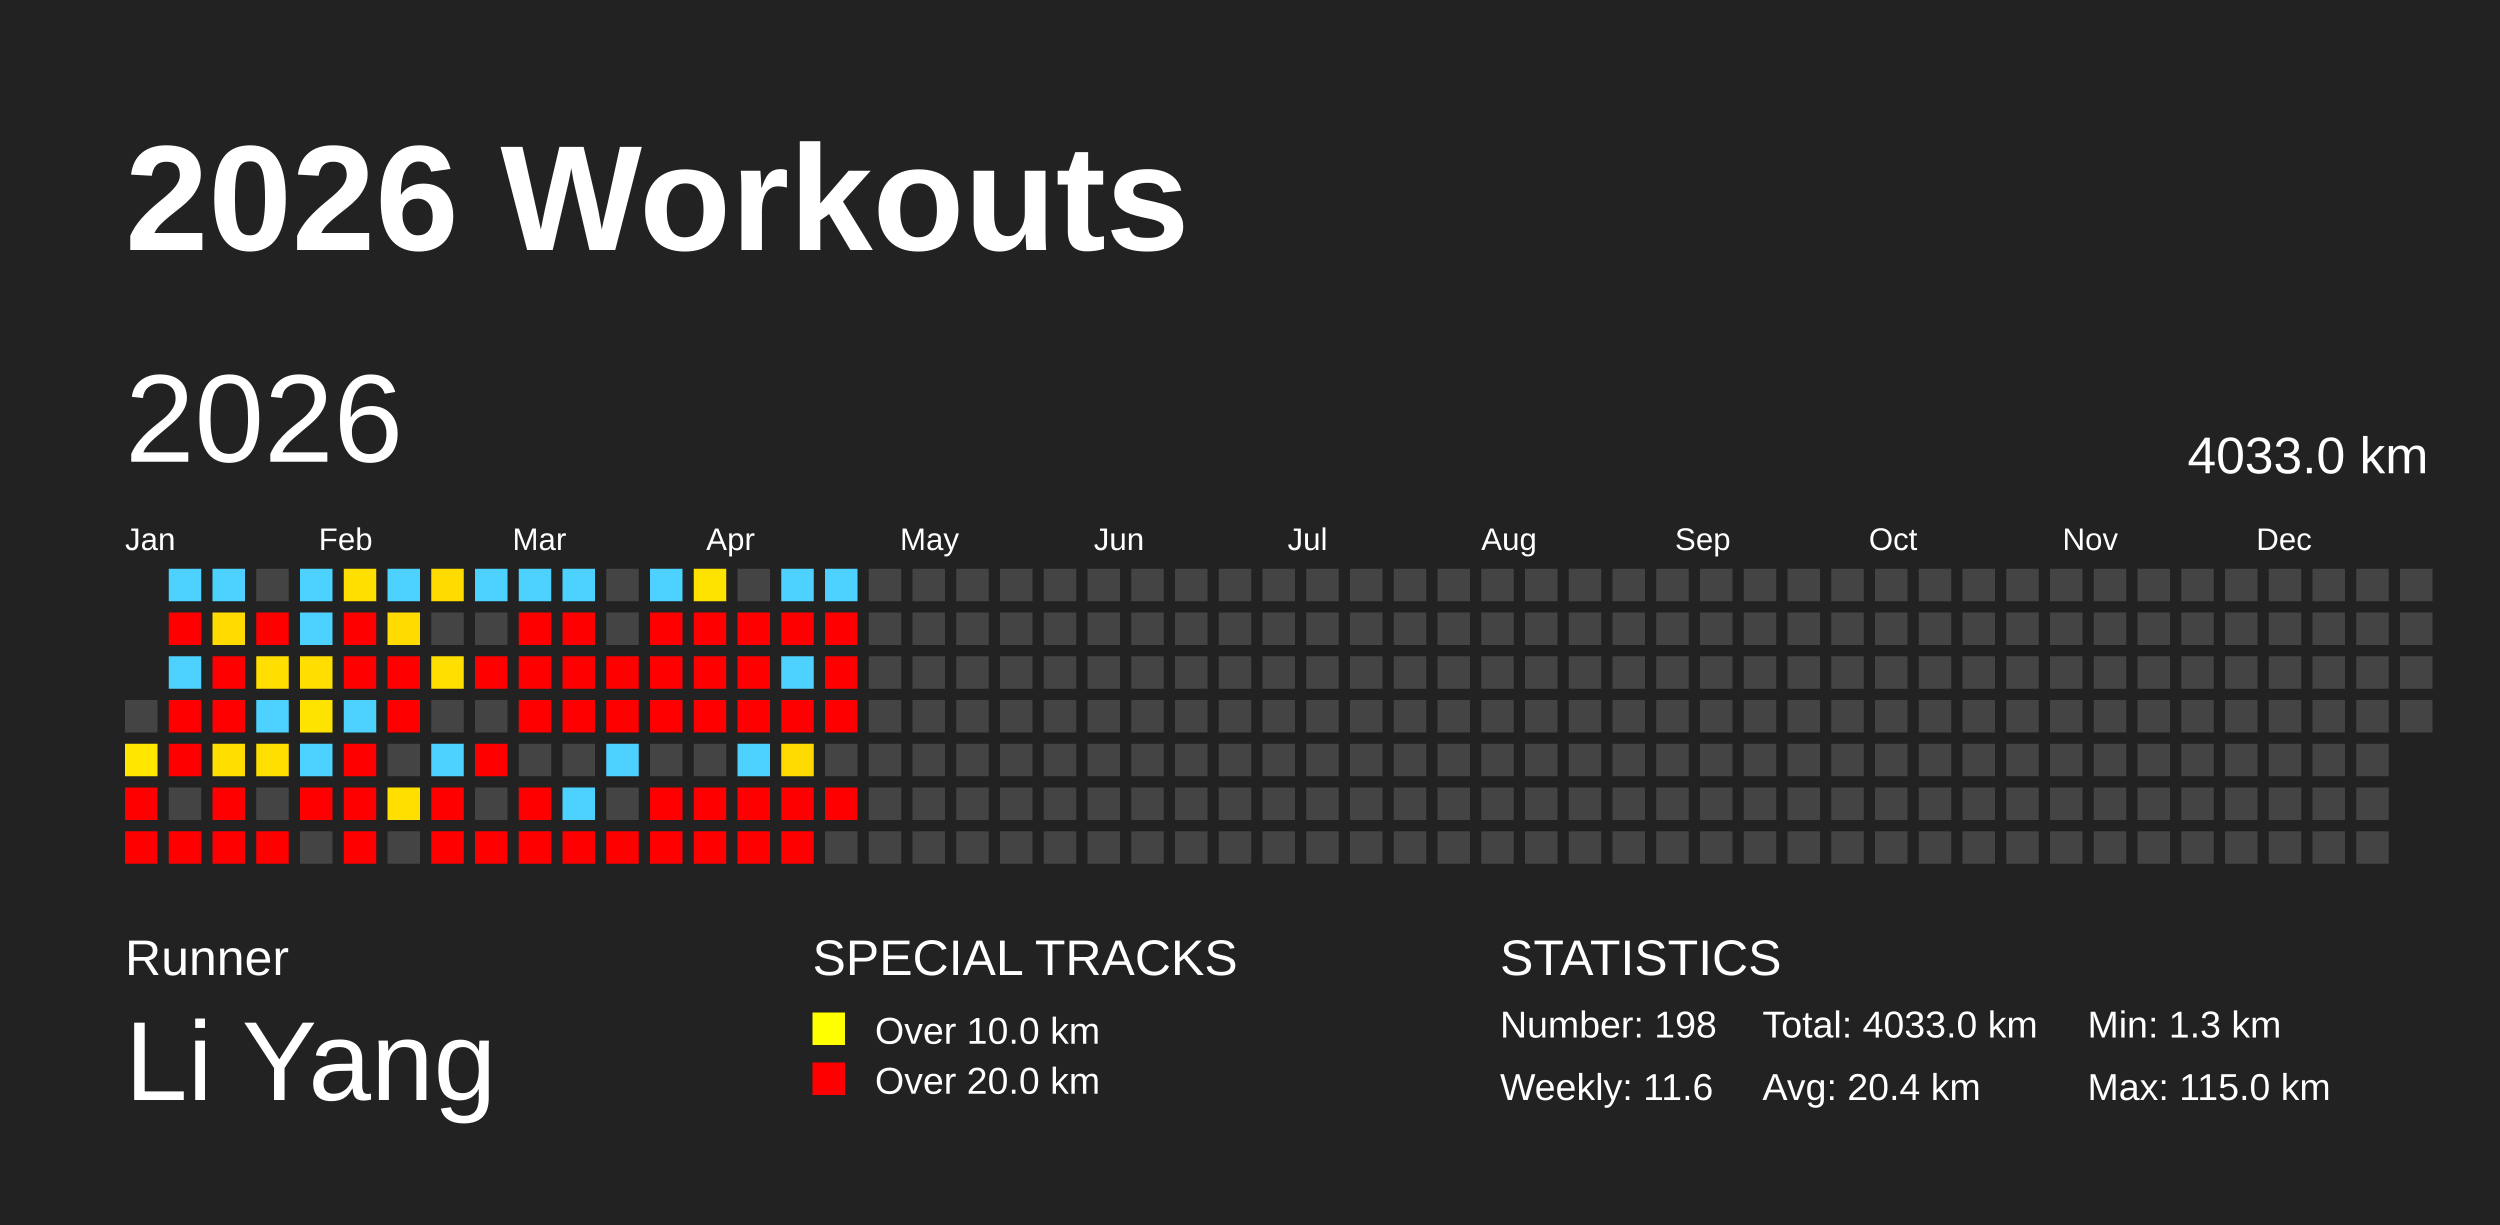
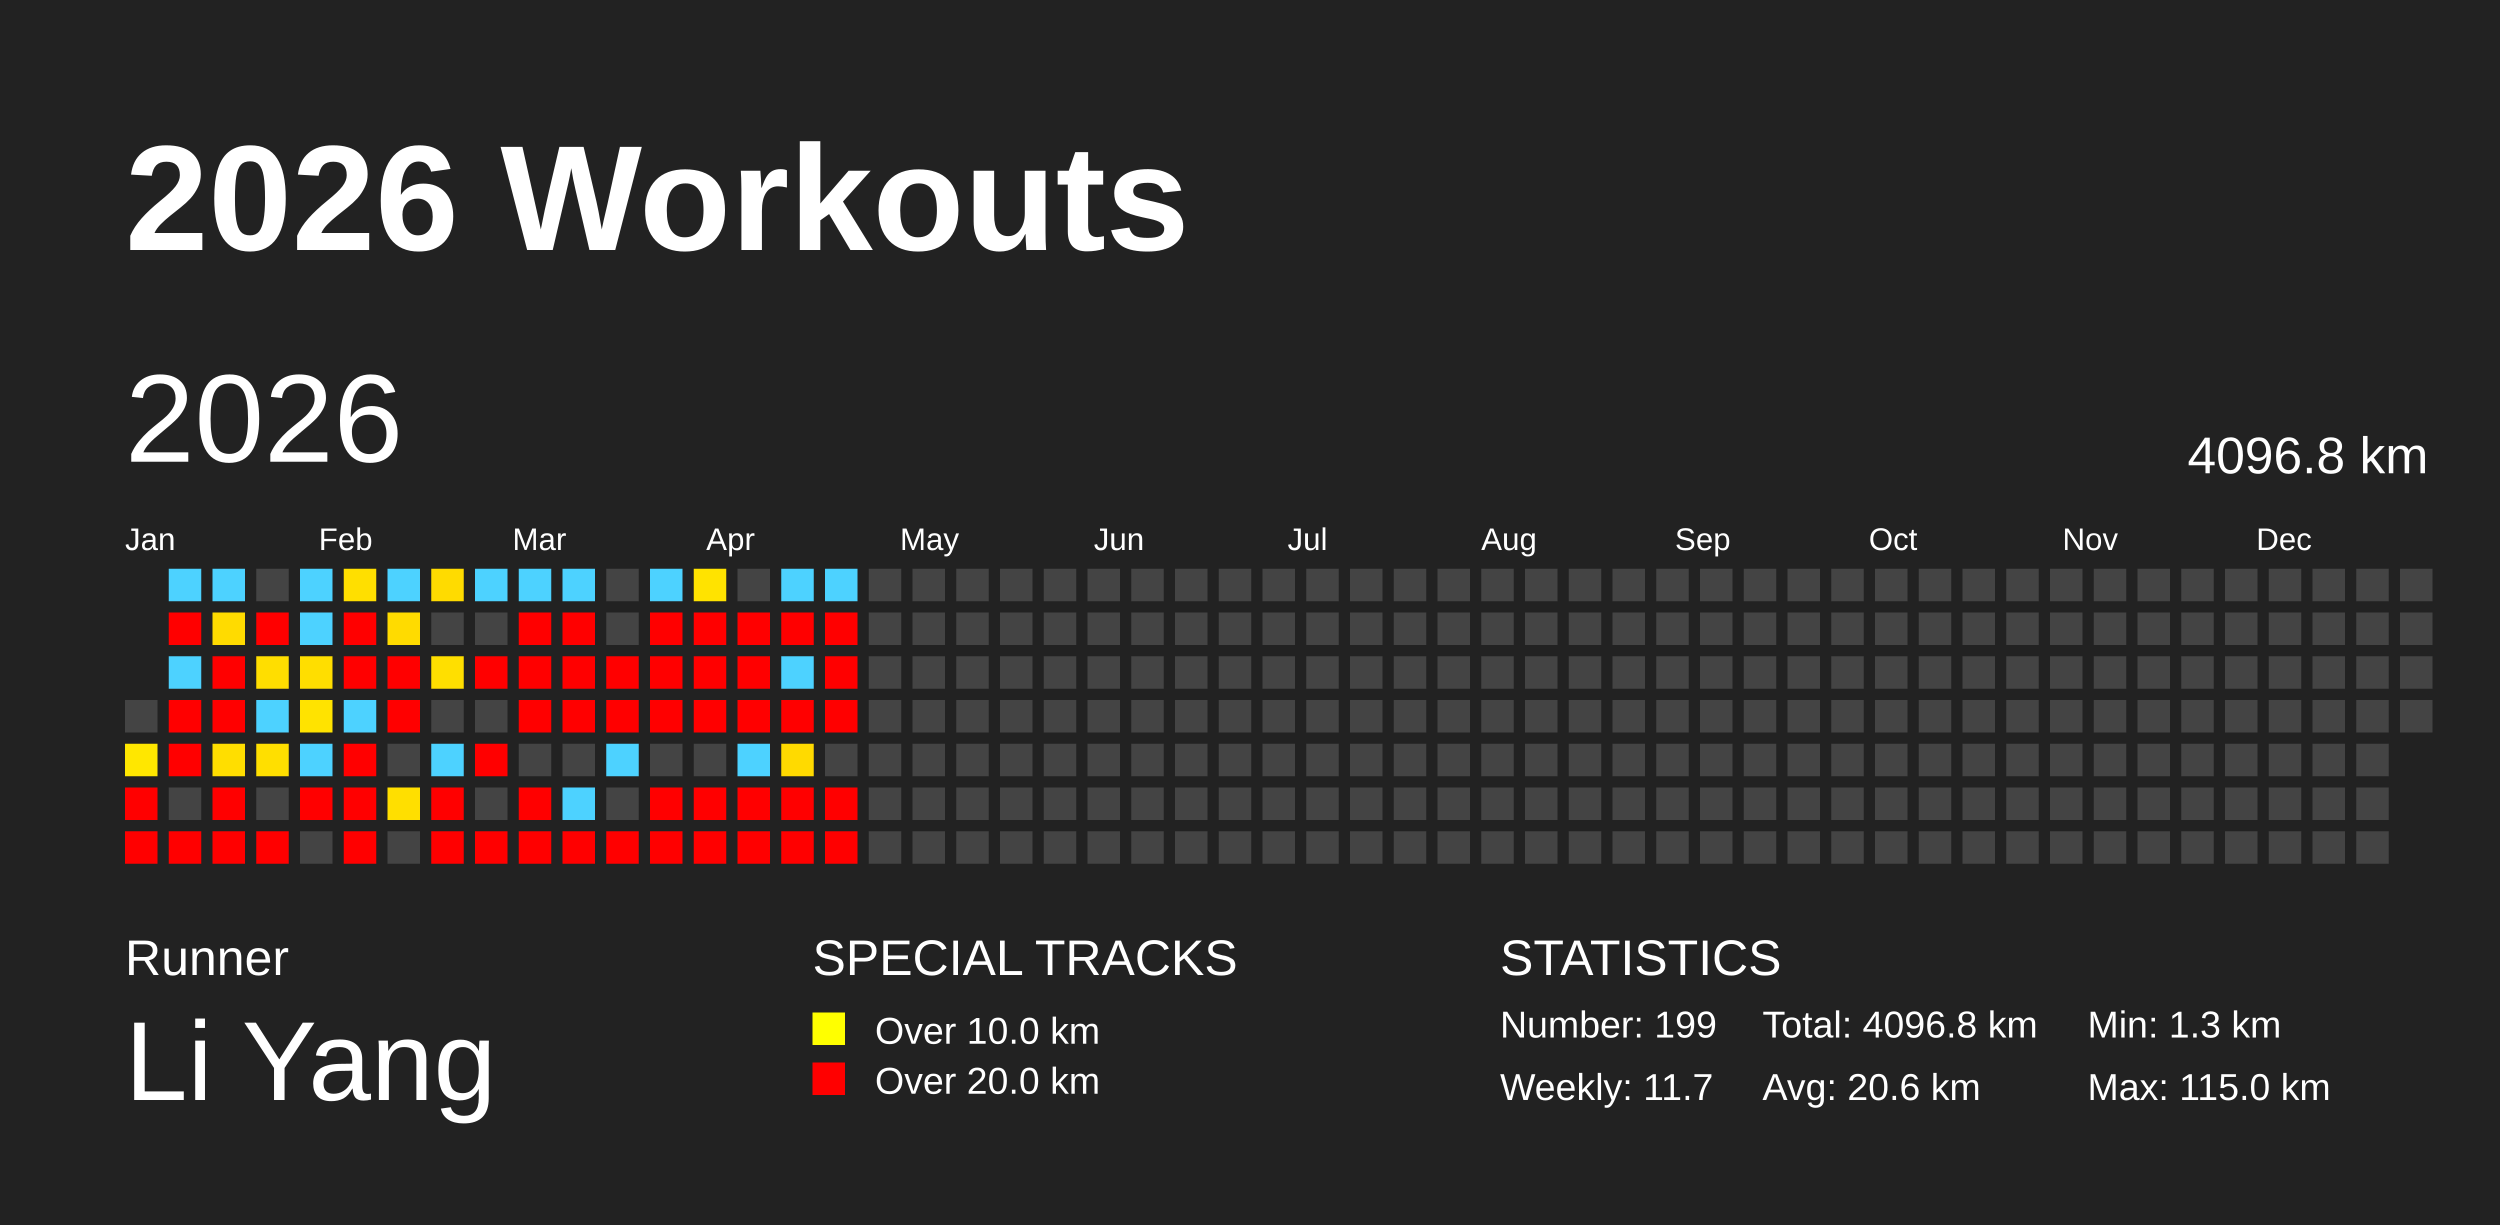
<svg xmlns="http://www.w3.org/2000/svg" baseProfile="full" height="98mm" version="1.1" viewBox="0,0,200,98" width="200mm">
  <defs />
  <rect fill="#222222" height="98" width="200" x="0" y="0" />
  <text fill="#FFFFFF" style="font-size:12px; font-family:Arial; font-weight:bold;" x="10" y="20">2026 Workouts</text>
  <text fill="#FFFFFF" style="font-size:4px; font-family:Arial" x="10" y="78">Runner</text>
  <text fill="#FFFFFF" style="font-size:9px; font-family:Arial" x="10" y="88">Li Yang</text>
  <text fill="#FFFFFF" style="font-size:4px; font-family:Arial" x="65" y="78">SPECIAL TRACKS</text>
  <rect fill="yellow" height="2.6" width="2.6" x="65" y="81" />
  <text fill="#FFFFFF" style="font-size:3px; font-family:Arial" x="70" y="83.5">Over 10.0 km</text>
  <rect fill="red" height="2.6" width="2.6" x="65" y="85" />
  <text fill="#FFFFFF" style="font-size:3px; font-family:Arial" x="70" y="87.5">Over 20.0 km</text>
  <text fill="#FFFFFF" style="font-size:4px; font-family:Arial" x="120" y="78">STATISTICS</text>
-   <text fill="#FFFFFF" style="font-size:3px; font-family:Arial" x="120" y="83">Number: 198</text>
-   <text fill="#FFFFFF" style="font-size:3px; font-family:Arial" x="120" y="88">Weekly: 11.6</text>
-   <text fill="#FFFFFF" style="font-size:3px; font-family:Arial" x="141" y="83">Total: 4033.0 km</text>
-   <text fill="#FFFFFF" style="font-size:3px; font-family:Arial" x="141" y="88">Avg: 20.4 km</text>
+   <text fill="#FFFFFF" style="font-size:3px; font-family:Arial" x="120" y="83">Number: 199</text>
+   <text fill="#FFFFFF" style="font-size:3px; font-family:Arial" x="120" y="88">Weekly: 11.7</text>
+   <text fill="#FFFFFF" style="font-size:3px; font-family:Arial" x="141" y="83">Total: 4096.8 km</text>
+   <text fill="#FFFFFF" style="font-size:3px; font-family:Arial" x="141" y="88">Avg: 20.6 km</text>
  <text fill="#FFFFFF" style="font-size:3px; font-family:Arial" x="167" y="83">Min: 1.3 km</text>
  <text fill="#FFFFFF" style="font-size:3px; font-family:Arial" x="167" y="88">Max: 115.0 km</text>
  <text dominant-baseline="hanging" fill="#FFFFFF" style="font-size:10.0px; font-family:Arial;" x="10" y="30">2026</text>
-   <text dominant-baseline="hanging" fill="#FFFFFF" style="font-size:4.125px; font-family:Arial;" x="175" y="35">4033.0 km</text>
+   <text dominant-baseline="hanging" fill="#FFFFFF" style="font-size:4.125px; font-family:Arial;" x="175" y="35">4096.8 km</text>
  <text fill="#FFFFFF" style="font-size:2.5px; font-family:Arial" x="10.0" y="44">Jan</text>
  <text fill="#FFFFFF" style="font-size:2.5px; font-family:Arial" x="25.5" y="44">Feb</text>
  <text fill="#FFFFFF" style="font-size:2.5px; font-family:Arial" x="41.0" y="44">Mar</text>
  <text fill="#FFFFFF" style="font-size:2.5px; font-family:Arial" x="56.5" y="44">Apr</text>
  <text fill="#FFFFFF" style="font-size:2.5px; font-family:Arial" x="72.0" y="44">May</text>
  <text fill="#FFFFFF" style="font-size:2.5px; font-family:Arial" x="87.5" y="44">Jun</text>
  <text fill="#FFFFFF" style="font-size:2.5px; font-family:Arial" x="103.0" y="44">Jul</text>
  <text fill="#FFFFFF" style="font-size:2.5px; font-family:Arial" x="118.5" y="44">Aug</text>
  <text fill="#FFFFFF" style="font-size:2.5px; font-family:Arial" x="134.0" y="44">Sep</text>
  <text fill="#FFFFFF" style="font-size:2.5px; font-family:Arial" x="149.5" y="44">Oct</text>
  <text fill="#FFFFFF" style="font-size:2.5px; font-family:Arial" x="165.0" y="44">Nov</text>
  <text fill="#FFFFFF" style="font-size:2.5px; font-family:Arial" x="180.5" y="44">Dec</text>
  <rect fill="#444444" height="2.6" width="2.6" x="10.0" y="56.0" />
  <rect fill="#ffe700" height="2.6" width="2.6" x="10.0" y="59.5" />
  <rect fill="red" height="2.6" width="2.6" x="10.0" y="63.0" />
  <rect fill="red" height="2.6" width="2.6" x="10.0" y="66.5" />
  <rect fill="#4dd2ff" height="2.6" width="2.6" x="13.5" y="45.5" />
  <rect fill="red" height="2.6" width="2.6" x="13.5" y="49.0" />
  <rect fill="#4dd2ff" height="2.6" width="2.6" x="13.5" y="52.5" />
  <rect fill="red" height="2.6" width="2.6" x="13.5" y="56.0" />
  <rect fill="red" height="2.6" width="2.6" x="13.5" y="59.5" />
  <rect fill="#444444" height="2.6" width="2.6" x="13.5" y="63.0" />
  <rect fill="red" height="2.6" width="2.6" x="13.5" y="66.5" />
  <rect fill="#4dd2ff" height="2.6" width="2.6" x="17.0" y="45.5" />
  <rect fill="#ffdb00" height="2.6" width="2.6" x="17.0" y="49.0" />
  <rect fill="red" height="2.6" width="2.6" x="17.0" y="52.5" />
  <rect fill="red" height="2.6" width="2.6" x="17.0" y="56.0" />
  <rect fill="#ffde00" height="2.6" width="2.6" x="17.0" y="59.5" />
  <rect fill="red" height="2.6" width="2.6" x="17.0" y="63.0" />
  <rect fill="red" height="2.6" width="2.6" x="17.0" y="66.5" />
  <rect fill="#444444" height="2.6" width="2.6" x="20.5" y="45.5" />
  <rect fill="red" height="2.6" width="2.6" x="20.5" y="49.0" />
  <rect fill="#ffde00" height="2.6" width="2.6" x="20.5" y="52.5" />
  <rect fill="#4dd2ff" height="2.6" width="2.6" x="20.5" y="56.0" />
  <rect fill="#ffdf00" height="2.6" width="2.6" x="20.5" y="59.5" />
  <rect fill="#444444" height="2.6" width="2.6" x="20.5" y="63.0" />
  <rect fill="red" height="2.6" width="2.6" x="20.5" y="66.5" />
  <rect fill="#4dd2ff" height="2.6" width="2.6" x="24.0" y="45.5" />
  <rect fill="#4dd2ff" height="2.6" width="2.6" x="24.0" y="49.0" />
  <rect fill="#ffde00" height="2.6" width="2.6" x="24.0" y="52.5" />
  <rect fill="#ffe300" height="2.6" width="2.6" x="24.0" y="56.0" />
  <rect fill="#4dd2ff" height="2.6" width="2.6" x="24.0" y="59.5" />
  <rect fill="red" height="2.6" width="2.6" x="24.0" y="63.0" />
  <rect fill="#444444" height="2.6" width="2.6" x="24.0" y="66.5" />
  <rect fill="#ffdf00" height="2.6" width="2.6" x="27.5" y="45.5" />
  <rect fill="red" height="2.6" width="2.6" x="27.5" y="49.0" />
  <rect fill="red" height="2.6" width="2.6" x="27.5" y="52.5" />
  <rect fill="#4dd2ff" height="2.6" width="2.6" x="27.5" y="56.0" />
  <rect fill="red" height="2.6" width="2.6" x="27.5" y="59.5" />
  <rect fill="red" height="2.6" width="2.6" x="27.5" y="63.0" />
  <rect fill="red" height="2.6" width="2.6" x="27.5" y="66.5" />
  <rect fill="#4dd2ff" height="2.6" width="2.6" x="31.0" y="45.5" />
  <rect fill="#ffdb00" height="2.6" width="2.6" x="31.0" y="49.0" />
  <rect fill="red" height="2.6" width="2.6" x="31.0" y="52.5" />
  <rect fill="red" height="2.6" width="2.6" x="31.0" y="56.0" />
  <rect fill="#444444" height="2.6" width="2.6" x="31.0" y="59.5" />
  <rect fill="#ffdf00" height="2.6" width="2.6" x="31.0" y="63.0" />
  <rect fill="#444444" height="2.6" width="2.6" x="31.0" y="66.5" />
  <rect fill="#ffdb00" height="2.6" width="2.6" x="34.5" y="45.5" />
  <rect fill="#444444" height="2.6" width="2.6" x="34.5" y="49.0" />
  <rect fill="#ffdf00" height="2.6" width="2.6" x="34.5" y="52.5" />
  <rect fill="#444444" height="2.6" width="2.6" x="34.5" y="56.0" />
  <rect fill="#4dd2ff" height="2.6" width="2.6" x="34.5" y="59.5" />
  <rect fill="red" height="2.6" width="2.6" x="34.5" y="63.0" />
  <rect fill="red" height="2.6" width="2.6" x="34.5" y="66.5" />
  <rect fill="#4dd2ff" height="2.6" width="2.6" x="38.0" y="45.5" />
  <rect fill="#444444" height="2.6" width="2.6" x="38.0" y="49.0" />
  <rect fill="red" height="2.6" width="2.6" x="38.0" y="52.5" />
  <rect fill="#444444" height="2.6" width="2.6" x="38.0" y="56.0" />
  <rect fill="red" height="2.6" width="2.6" x="38.0" y="59.5" />
  <rect fill="#444444" height="2.6" width="2.6" x="38.0" y="63.0" />
  <rect fill="red" height="2.6" width="2.6" x="38.0" y="66.5" />
  <rect fill="#4dd2ff" height="2.6" width="2.6" x="41.5" y="45.5" />
  <rect fill="red" height="2.6" width="2.6" x="41.5" y="49.0" />
  <rect fill="red" height="2.6" width="2.6" x="41.5" y="52.5" />
  <rect fill="red" height="2.6" width="2.6" x="41.5" y="56.0" />
  <rect fill="#444444" height="2.6" width="2.6" x="41.5" y="59.5" />
  <rect fill="red" height="2.6" width="2.6" x="41.5" y="63.0" />
  <rect fill="red" height="2.6" width="2.6" x="41.5" y="66.5" />
  <rect fill="#4dd2ff" height="2.6" width="2.6" x="45.0" y="45.5" />
  <rect fill="red" height="2.6" width="2.6" x="45.0" y="49.0" />
  <rect fill="red" height="2.6" width="2.6" x="45.0" y="52.5" />
  <rect fill="red" height="2.6" width="2.6" x="45.0" y="56.0" />
  <rect fill="#444444" height="2.6" width="2.6" x="45.0" y="59.5" />
  <rect fill="#4dd2ff" height="2.6" width="2.6" x="45.0" y="63.0" />
  <rect fill="red" height="2.6" width="2.6" x="45.0" y="66.5" />
  <rect fill="#444444" height="2.6" width="2.6" x="48.5" y="45.5" />
  <rect fill="#444444" height="2.6" width="2.6" x="48.5" y="49.0" />
  <rect fill="red" height="2.6" width="2.6" x="48.5" y="52.5" />
  <rect fill="red" height="2.6" width="2.6" x="48.5" y="56.0" />
  <rect fill="#4dd2ff" height="2.6" width="2.6" x="48.5" y="59.5" />
  <rect fill="#444444" height="2.6" width="2.6" x="48.5" y="63.0" />
  <rect fill="red" height="2.6" width="2.6" x="48.5" y="66.5" />
  <rect fill="#4dd2ff" height="2.6" width="2.6" x="52.0" y="45.5" />
  <rect fill="red" height="2.6" width="2.6" x="52.0" y="49.0" />
  <rect fill="red" height="2.6" width="2.6" x="52.0" y="52.5" />
  <rect fill="red" height="2.6" width="2.6" x="52.0" y="56.0" />
  <rect fill="#444444" height="2.6" width="2.6" x="52.0" y="59.5" />
  <rect fill="red" height="2.6" width="2.6" x="52.0" y="63.0" />
  <rect fill="red" height="2.6" width="2.6" x="52.0" y="66.5" />
  <rect fill="#ffe300" height="2.6" width="2.6" x="55.5" y="45.5" />
  <rect fill="red" height="2.6" width="2.6" x="55.5" y="49.0" />
  <rect fill="red" height="2.6" width="2.6" x="55.5" y="52.5" />
  <rect fill="red" height="2.6" width="2.6" x="55.5" y="56.0" />
  <rect fill="#444444" height="2.6" width="2.6" x="55.5" y="59.5" />
  <rect fill="red" height="2.6" width="2.6" x="55.5" y="63.0" />
  <rect fill="red" height="2.6" width="2.6" x="55.5" y="66.5" />
  <rect fill="#444444" height="2.6" width="2.6" x="59.0" y="45.5" />
  <rect fill="red" height="2.6" width="2.6" x="59.0" y="49.0" />
  <rect fill="red" height="2.6" width="2.6" x="59.0" y="52.5" />
  <rect fill="red" height="2.6" width="2.6" x="59.0" y="56.0" />
  <rect fill="#4dd2ff" height="2.6" width="2.6" x="59.0" y="59.5" />
  <rect fill="red" height="2.6" width="2.6" x="59.0" y="63.0" />
  <rect fill="red" height="2.6" width="2.6" x="59.0" y="66.5" />
  <rect fill="#4dd2ff" height="2.6" width="2.6" x="62.5" y="45.5" />
  <rect fill="red" height="2.6" width="2.6" x="62.5" y="49.0" />
  <rect fill="#4dd2ff" height="2.6" width="2.6" x="62.5" y="52.5" />
  <rect fill="red" height="2.6" width="2.6" x="62.5" y="56.0" />
  <rect fill="#ffda00" height="2.6" width="2.6" x="62.5" y="59.5" />
  <rect fill="red" height="2.6" width="2.6" x="62.5" y="63.0" />
  <rect fill="red" height="2.6" width="2.6" x="62.5" y="66.5" />
  <rect fill="#4dd2ff" height="2.6" width="2.6" x="66.0" y="45.5" />
  <rect fill="red" height="2.6" width="2.6" x="66.0" y="49.0" />
  <rect fill="red" height="2.6" width="2.6" x="66.0" y="52.5" />
  <rect fill="red" height="2.6" width="2.6" x="66.0" y="56.0" />
  <rect fill="#444444" height="2.6" width="2.6" x="66.0" y="59.5" />
  <rect fill="red" height="2.6" width="2.6" x="66.0" y="63.0" />
-   <rect fill="#444444" height="2.6" width="2.6" x="66.0" y="66.5" />
+   <rect fill="red" height="2.6" width="2.6" x="66.0" y="66.5" />
  <rect fill="#444444" height="2.6" width="2.6" x="69.5" y="45.5" />
  <rect fill="#444444" height="2.6" width="2.6" x="69.5" y="49.0" />
  <rect fill="#444444" height="2.6" width="2.6" x="69.5" y="52.5" />
  <rect fill="#444444" height="2.6" width="2.6" x="69.5" y="56.0" />
  <rect fill="#444444" height="2.6" width="2.6" x="69.5" y="59.5" />
  <rect fill="#444444" height="2.6" width="2.6" x="69.5" y="63.0" />
  <rect fill="#444444" height="2.6" width="2.6" x="69.5" y="66.5" />
  <rect fill="#444444" height="2.6" width="2.6" x="73.0" y="45.5" />
  <rect fill="#444444" height="2.6" width="2.6" x="73.0" y="49.0" />
  <rect fill="#444444" height="2.6" width="2.6" x="73.0" y="52.5" />
  <rect fill="#444444" height="2.6" width="2.6" x="73.0" y="56.0" />
  <rect fill="#444444" height="2.6" width="2.6" x="73.0" y="59.5" />
  <rect fill="#444444" height="2.6" width="2.6" x="73.0" y="63.0" />
  <rect fill="#444444" height="2.6" width="2.6" x="73.0" y="66.5" />
  <rect fill="#444444" height="2.6" width="2.6" x="76.5" y="45.5" />
  <rect fill="#444444" height="2.6" width="2.6" x="76.5" y="49.0" />
  <rect fill="#444444" height="2.6" width="2.6" x="76.5" y="52.5" />
  <rect fill="#444444" height="2.6" width="2.6" x="76.5" y="56.0" />
  <rect fill="#444444" height="2.6" width="2.6" x="76.5" y="59.5" />
  <rect fill="#444444" height="2.6" width="2.6" x="76.5" y="63.0" />
  <rect fill="#444444" height="2.6" width="2.6" x="76.5" y="66.5" />
  <rect fill="#444444" height="2.6" width="2.6" x="80.0" y="45.5" />
  <rect fill="#444444" height="2.6" width="2.6" x="80.0" y="49.0" />
  <rect fill="#444444" height="2.6" width="2.6" x="80.0" y="52.5" />
  <rect fill="#444444" height="2.6" width="2.6" x="80.0" y="56.0" />
  <rect fill="#444444" height="2.6" width="2.6" x="80.0" y="59.5" />
  <rect fill="#444444" height="2.6" width="2.6" x="80.0" y="63.0" />
  <rect fill="#444444" height="2.6" width="2.6" x="80.0" y="66.5" />
  <rect fill="#444444" height="2.6" width="2.6" x="83.5" y="45.5" />
  <rect fill="#444444" height="2.6" width="2.6" x="83.5" y="49.0" />
  <rect fill="#444444" height="2.6" width="2.6" x="83.5" y="52.5" />
  <rect fill="#444444" height="2.6" width="2.6" x="83.5" y="56.0" />
  <rect fill="#444444" height="2.6" width="2.6" x="83.5" y="59.5" />
  <rect fill="#444444" height="2.6" width="2.6" x="83.5" y="63.0" />
  <rect fill="#444444" height="2.6" width="2.6" x="83.5" y="66.5" />
  <rect fill="#444444" height="2.6" width="2.6" x="87.0" y="45.5" />
  <rect fill="#444444" height="2.6" width="2.6" x="87.0" y="49.0" />
  <rect fill="#444444" height="2.6" width="2.6" x="87.0" y="52.5" />
  <rect fill="#444444" height="2.6" width="2.6" x="87.0" y="56.0" />
  <rect fill="#444444" height="2.6" width="2.6" x="87.0" y="59.5" />
  <rect fill="#444444" height="2.6" width="2.6" x="87.0" y="63.0" />
  <rect fill="#444444" height="2.6" width="2.6" x="87.0" y="66.5" />
  <rect fill="#444444" height="2.6" width="2.6" x="90.5" y="45.5" />
  <rect fill="#444444" height="2.6" width="2.6" x="90.5" y="49.0" />
  <rect fill="#444444" height="2.6" width="2.6" x="90.5" y="52.5" />
  <rect fill="#444444" height="2.6" width="2.6" x="90.5" y="56.0" />
  <rect fill="#444444" height="2.6" width="2.6" x="90.5" y="59.5" />
  <rect fill="#444444" height="2.6" width="2.6" x="90.5" y="63.0" />
  <rect fill="#444444" height="2.6" width="2.6" x="90.5" y="66.5" />
  <rect fill="#444444" height="2.6" width="2.6" x="94.0" y="45.5" />
  <rect fill="#444444" height="2.6" width="2.6" x="94.0" y="49.0" />
  <rect fill="#444444" height="2.6" width="2.6" x="94.0" y="52.5" />
  <rect fill="#444444" height="2.6" width="2.6" x="94.0" y="56.0" />
  <rect fill="#444444" height="2.6" width="2.6" x="94.0" y="59.5" />
  <rect fill="#444444" height="2.6" width="2.6" x="94.0" y="63.0" />
  <rect fill="#444444" height="2.6" width="2.6" x="94.0" y="66.5" />
  <rect fill="#444444" height="2.6" width="2.6" x="97.5" y="45.5" />
  <rect fill="#444444" height="2.6" width="2.6" x="97.5" y="49.0" />
  <rect fill="#444444" height="2.6" width="2.6" x="97.5" y="52.5" />
  <rect fill="#444444" height="2.6" width="2.6" x="97.5" y="56.0" />
  <rect fill="#444444" height="2.6" width="2.6" x="97.5" y="59.5" />
  <rect fill="#444444" height="2.6" width="2.6" x="97.5" y="63.0" />
  <rect fill="#444444" height="2.6" width="2.6" x="97.5" y="66.5" />
  <rect fill="#444444" height="2.6" width="2.6" x="101.0" y="45.5" />
  <rect fill="#444444" height="2.6" width="2.6" x="101.0" y="49.0" />
  <rect fill="#444444" height="2.6" width="2.6" x="101.0" y="52.5" />
  <rect fill="#444444" height="2.6" width="2.6" x="101.0" y="56.0" />
  <rect fill="#444444" height="2.6" width="2.6" x="101.0" y="59.5" />
  <rect fill="#444444" height="2.6" width="2.6" x="101.0" y="63.0" />
  <rect fill="#444444" height="2.6" width="2.6" x="101.0" y="66.5" />
  <rect fill="#444444" height="2.6" width="2.6" x="104.5" y="45.5" />
  <rect fill="#444444" height="2.6" width="2.6" x="104.5" y="49.0" />
  <rect fill="#444444" height="2.6" width="2.6" x="104.5" y="52.5" />
  <rect fill="#444444" height="2.6" width="2.6" x="104.5" y="56.0" />
  <rect fill="#444444" height="2.6" width="2.6" x="104.5" y="59.5" />
  <rect fill="#444444" height="2.6" width="2.6" x="104.5" y="63.0" />
  <rect fill="#444444" height="2.6" width="2.6" x="104.5" y="66.5" />
  <rect fill="#444444" height="2.6" width="2.6" x="108.0" y="45.5" />
  <rect fill="#444444" height="2.6" width="2.6" x="108.0" y="49.0" />
  <rect fill="#444444" height="2.6" width="2.6" x="108.0" y="52.5" />
  <rect fill="#444444" height="2.6" width="2.6" x="108.0" y="56.0" />
  <rect fill="#444444" height="2.6" width="2.6" x="108.0" y="59.5" />
  <rect fill="#444444" height="2.6" width="2.6" x="108.0" y="63.0" />
  <rect fill="#444444" height="2.6" width="2.6" x="108.0" y="66.5" />
  <rect fill="#444444" height="2.6" width="2.6" x="111.5" y="45.5" />
  <rect fill="#444444" height="2.6" width="2.6" x="111.5" y="49.0" />
  <rect fill="#444444" height="2.6" width="2.6" x="111.5" y="52.5" />
  <rect fill="#444444" height="2.6" width="2.6" x="111.5" y="56.0" />
  <rect fill="#444444" height="2.6" width="2.6" x="111.5" y="59.5" />
  <rect fill="#444444" height="2.6" width="2.6" x="111.5" y="63.0" />
  <rect fill="#444444" height="2.6" width="2.6" x="111.5" y="66.5" />
  <rect fill="#444444" height="2.6" width="2.6" x="115.0" y="45.5" />
  <rect fill="#444444" height="2.6" width="2.6" x="115.0" y="49.0" />
  <rect fill="#444444" height="2.6" width="2.6" x="115.0" y="52.5" />
  <rect fill="#444444" height="2.6" width="2.6" x="115.0" y="56.0" />
  <rect fill="#444444" height="2.6" width="2.6" x="115.0" y="59.5" />
  <rect fill="#444444" height="2.6" width="2.6" x="115.0" y="63.0" />
  <rect fill="#444444" height="2.6" width="2.6" x="115.0" y="66.5" />
  <rect fill="#444444" height="2.6" width="2.6" x="118.5" y="45.5" />
  <rect fill="#444444" height="2.6" width="2.6" x="118.5" y="49.0" />
  <rect fill="#444444" height="2.6" width="2.6" x="118.5" y="52.5" />
  <rect fill="#444444" height="2.6" width="2.6" x="118.5" y="56.0" />
  <rect fill="#444444" height="2.6" width="2.6" x="118.5" y="59.5" />
  <rect fill="#444444" height="2.6" width="2.6" x="118.5" y="63.0" />
  <rect fill="#444444" height="2.6" width="2.6" x="118.5" y="66.5" />
  <rect fill="#444444" height="2.6" width="2.6" x="122.0" y="45.5" />
  <rect fill="#444444" height="2.6" width="2.6" x="122.0" y="49.0" />
  <rect fill="#444444" height="2.6" width="2.6" x="122.0" y="52.5" />
  <rect fill="#444444" height="2.6" width="2.6" x="122.0" y="56.0" />
  <rect fill="#444444" height="2.6" width="2.6" x="122.0" y="59.5" />
  <rect fill="#444444" height="2.6" width="2.6" x="122.0" y="63.0" />
  <rect fill="#444444" height="2.6" width="2.6" x="122.0" y="66.5" />
  <rect fill="#444444" height="2.6" width="2.6" x="125.5" y="45.5" />
  <rect fill="#444444" height="2.6" width="2.6" x="125.5" y="49.0" />
  <rect fill="#444444" height="2.6" width="2.6" x="125.5" y="52.5" />
  <rect fill="#444444" height="2.6" width="2.6" x="125.5" y="56.0" />
  <rect fill="#444444" height="2.6" width="2.6" x="125.5" y="59.5" />
  <rect fill="#444444" height="2.6" width="2.6" x="125.5" y="63.0" />
  <rect fill="#444444" height="2.6" width="2.6" x="125.5" y="66.5" />
  <rect fill="#444444" height="2.6" width="2.6" x="129.0" y="45.5" />
  <rect fill="#444444" height="2.6" width="2.6" x="129.0" y="49.0" />
  <rect fill="#444444" height="2.6" width="2.6" x="129.0" y="52.5" />
  <rect fill="#444444" height="2.6" width="2.6" x="129.0" y="56.0" />
  <rect fill="#444444" height="2.6" width="2.6" x="129.0" y="59.5" />
  <rect fill="#444444" height="2.6" width="2.6" x="129.0" y="63.0" />
  <rect fill="#444444" height="2.6" width="2.6" x="129.0" y="66.5" />
  <rect fill="#444444" height="2.6" width="2.6" x="132.5" y="45.5" />
  <rect fill="#444444" height="2.6" width="2.6" x="132.5" y="49.0" />
  <rect fill="#444444" height="2.6" width="2.6" x="132.5" y="52.5" />
  <rect fill="#444444" height="2.6" width="2.6" x="132.5" y="56.0" />
  <rect fill="#444444" height="2.6" width="2.6" x="132.5" y="59.5" />
  <rect fill="#444444" height="2.6" width="2.6" x="132.5" y="63.0" />
  <rect fill="#444444" height="2.6" width="2.6" x="132.5" y="66.5" />
  <rect fill="#444444" height="2.6" width="2.6" x="136.0" y="45.5" />
  <rect fill="#444444" height="2.6" width="2.6" x="136.0" y="49.0" />
  <rect fill="#444444" height="2.6" width="2.6" x="136.0" y="52.5" />
  <rect fill="#444444" height="2.6" width="2.6" x="136.0" y="56.0" />
  <rect fill="#444444" height="2.6" width="2.6" x="136.0" y="59.5" />
  <rect fill="#444444" height="2.6" width="2.6" x="136.0" y="63.0" />
  <rect fill="#444444" height="2.6" width="2.6" x="136.0" y="66.5" />
  <rect fill="#444444" height="2.6" width="2.6" x="139.5" y="45.5" />
  <rect fill="#444444" height="2.6" width="2.6" x="139.5" y="49.0" />
  <rect fill="#444444" height="2.6" width="2.6" x="139.5" y="52.5" />
  <rect fill="#444444" height="2.6" width="2.6" x="139.5" y="56.0" />
  <rect fill="#444444" height="2.6" width="2.6" x="139.5" y="59.5" />
  <rect fill="#444444" height="2.6" width="2.6" x="139.5" y="63.0" />
  <rect fill="#444444" height="2.6" width="2.6" x="139.5" y="66.5" />
  <rect fill="#444444" height="2.6" width="2.6" x="143.0" y="45.5" />
  <rect fill="#444444" height="2.6" width="2.6" x="143.0" y="49.0" />
  <rect fill="#444444" height="2.6" width="2.6" x="143.0" y="52.5" />
  <rect fill="#444444" height="2.6" width="2.6" x="143.0" y="56.0" />
  <rect fill="#444444" height="2.6" width="2.6" x="143.0" y="59.5" />
  <rect fill="#444444" height="2.6" width="2.6" x="143.0" y="63.0" />
  <rect fill="#444444" height="2.6" width="2.6" x="143.0" y="66.5" />
  <rect fill="#444444" height="2.6" width="2.6" x="146.5" y="45.5" />
  <rect fill="#444444" height="2.6" width="2.6" x="146.5" y="49.0" />
  <rect fill="#444444" height="2.6" width="2.6" x="146.5" y="52.5" />
  <rect fill="#444444" height="2.6" width="2.6" x="146.5" y="56.0" />
  <rect fill="#444444" height="2.6" width="2.6" x="146.5" y="59.5" />
  <rect fill="#444444" height="2.6" width="2.6" x="146.5" y="63.0" />
  <rect fill="#444444" height="2.6" width="2.6" x="146.5" y="66.5" />
  <rect fill="#444444" height="2.6" width="2.6" x="150.0" y="45.5" />
  <rect fill="#444444" height="2.6" width="2.6" x="150.0" y="49.0" />
  <rect fill="#444444" height="2.6" width="2.6" x="150.0" y="52.5" />
  <rect fill="#444444" height="2.6" width="2.6" x="150.0" y="56.0" />
  <rect fill="#444444" height="2.6" width="2.6" x="150.0" y="59.5" />
  <rect fill="#444444" height="2.6" width="2.6" x="150.0" y="63.0" />
  <rect fill="#444444" height="2.6" width="2.6" x="150.0" y="66.5" />
  <rect fill="#444444" height="2.6" width="2.6" x="153.5" y="45.5" />
  <rect fill="#444444" height="2.6" width="2.6" x="153.5" y="49.0" />
  <rect fill="#444444" height="2.6" width="2.6" x="153.5" y="52.5" />
  <rect fill="#444444" height="2.6" width="2.6" x="153.5" y="56.0" />
  <rect fill="#444444" height="2.6" width="2.6" x="153.5" y="59.5" />
  <rect fill="#444444" height="2.6" width="2.6" x="153.5" y="63.0" />
  <rect fill="#444444" height="2.6" width="2.6" x="153.5" y="66.5" />
  <rect fill="#444444" height="2.6" width="2.6" x="157.0" y="45.5" />
  <rect fill="#444444" height="2.6" width="2.6" x="157.0" y="49.0" />
  <rect fill="#444444" height="2.6" width="2.6" x="157.0" y="52.5" />
  <rect fill="#444444" height="2.6" width="2.6" x="157.0" y="56.0" />
  <rect fill="#444444" height="2.6" width="2.6" x="157.0" y="59.5" />
  <rect fill="#444444" height="2.6" width="2.6" x="157.0" y="63.0" />
  <rect fill="#444444" height="2.6" width="2.6" x="157.0" y="66.5" />
  <rect fill="#444444" height="2.6" width="2.6" x="160.5" y="45.5" />
  <rect fill="#444444" height="2.6" width="2.6" x="160.5" y="49.0" />
  <rect fill="#444444" height="2.6" width="2.6" x="160.5" y="52.5" />
  <rect fill="#444444" height="2.6" width="2.6" x="160.5" y="56.0" />
  <rect fill="#444444" height="2.6" width="2.6" x="160.5" y="59.5" />
  <rect fill="#444444" height="2.6" width="2.6" x="160.5" y="63.0" />
  <rect fill="#444444" height="2.6" width="2.6" x="160.5" y="66.5" />
  <rect fill="#444444" height="2.6" width="2.6" x="164.0" y="45.5" />
  <rect fill="#444444" height="2.6" width="2.6" x="164.0" y="49.0" />
  <rect fill="#444444" height="2.6" width="2.6" x="164.0" y="52.5" />
  <rect fill="#444444" height="2.6" width="2.6" x="164.0" y="56.0" />
  <rect fill="#444444" height="2.6" width="2.6" x="164.0" y="59.5" />
  <rect fill="#444444" height="2.6" width="2.6" x="164.0" y="63.0" />
  <rect fill="#444444" height="2.6" width="2.6" x="164.0" y="66.5" />
  <rect fill="#444444" height="2.6" width="2.6" x="167.5" y="45.5" />
  <rect fill="#444444" height="2.6" width="2.6" x="167.5" y="49.0" />
  <rect fill="#444444" height="2.6" width="2.6" x="167.5" y="52.5" />
  <rect fill="#444444" height="2.6" width="2.6" x="167.5" y="56.0" />
  <rect fill="#444444" height="2.6" width="2.6" x="167.5" y="59.5" />
  <rect fill="#444444" height="2.6" width="2.6" x="167.5" y="63.0" />
  <rect fill="#444444" height="2.6" width="2.6" x="167.5" y="66.5" />
  <rect fill="#444444" height="2.6" width="2.6" x="171.0" y="45.5" />
  <rect fill="#444444" height="2.6" width="2.6" x="171.0" y="49.0" />
  <rect fill="#444444" height="2.6" width="2.6" x="171.0" y="52.5" />
  <rect fill="#444444" height="2.6" width="2.6" x="171.0" y="56.0" />
  <rect fill="#444444" height="2.6" width="2.6" x="171.0" y="59.5" />
  <rect fill="#444444" height="2.6" width="2.6" x="171.0" y="63.0" />
  <rect fill="#444444" height="2.6" width="2.6" x="171.0" y="66.5" />
  <rect fill="#444444" height="2.6" width="2.6" x="174.5" y="45.5" />
  <rect fill="#444444" height="2.6" width="2.6" x="174.5" y="49.0" />
  <rect fill="#444444" height="2.6" width="2.6" x="174.5" y="52.5" />
  <rect fill="#444444" height="2.6" width="2.6" x="174.5" y="56.0" />
  <rect fill="#444444" height="2.6" width="2.6" x="174.5" y="59.5" />
  <rect fill="#444444" height="2.6" width="2.6" x="174.5" y="63.0" />
  <rect fill="#444444" height="2.6" width="2.6" x="174.5" y="66.5" />
  <rect fill="#444444" height="2.6" width="2.6" x="178.0" y="45.5" />
  <rect fill="#444444" height="2.6" width="2.6" x="178.0" y="49.0" />
  <rect fill="#444444" height="2.6" width="2.6" x="178.0" y="52.5" />
  <rect fill="#444444" height="2.6" width="2.6" x="178.0" y="56.0" />
  <rect fill="#444444" height="2.6" width="2.6" x="178.0" y="59.5" />
  <rect fill="#444444" height="2.6" width="2.6" x="178.0" y="63.0" />
  <rect fill="#444444" height="2.6" width="2.6" x="178.0" y="66.5" />
  <rect fill="#444444" height="2.6" width="2.6" x="181.5" y="45.5" />
  <rect fill="#444444" height="2.6" width="2.6" x="181.5" y="49.0" />
  <rect fill="#444444" height="2.6" width="2.6" x="181.5" y="52.5" />
  <rect fill="#444444" height="2.6" width="2.6" x="181.5" y="56.0" />
  <rect fill="#444444" height="2.6" width="2.6" x="181.5" y="59.5" />
  <rect fill="#444444" height="2.6" width="2.6" x="181.5" y="63.0" />
  <rect fill="#444444" height="2.6" width="2.6" x="181.5" y="66.5" />
  <rect fill="#444444" height="2.6" width="2.6" x="185.0" y="45.5" />
  <rect fill="#444444" height="2.6" width="2.6" x="185.0" y="49.0" />
  <rect fill="#444444" height="2.6" width="2.6" x="185.0" y="52.5" />
  <rect fill="#444444" height="2.6" width="2.6" x="185.0" y="56.0" />
  <rect fill="#444444" height="2.6" width="2.6" x="185.0" y="59.5" />
  <rect fill="#444444" height="2.6" width="2.6" x="185.0" y="63.0" />
  <rect fill="#444444" height="2.6" width="2.6" x="185.0" y="66.5" />
  <rect fill="#444444" height="2.6" width="2.6" x="188.5" y="45.5" />
  <rect fill="#444444" height="2.6" width="2.6" x="188.5" y="49.0" />
  <rect fill="#444444" height="2.6" width="2.6" x="188.5" y="52.5" />
  <rect fill="#444444" height="2.6" width="2.6" x="188.5" y="56.0" />
  <rect fill="#444444" height="2.6" width="2.6" x="188.5" y="59.5" />
  <rect fill="#444444" height="2.6" width="2.6" x="188.5" y="63.0" />
  <rect fill="#444444" height="2.6" width="2.6" x="188.5" y="66.5" />
  <rect fill="#444444" height="2.6" width="2.6" x="192.0" y="45.5" />
  <rect fill="#444444" height="2.6" width="2.6" x="192.0" y="49.0" />
  <rect fill="#444444" height="2.6" width="2.6" x="192.0" y="52.5" />
  <rect fill="#444444" height="2.6" width="2.6" x="192.0" y="56.0" />
</svg>
